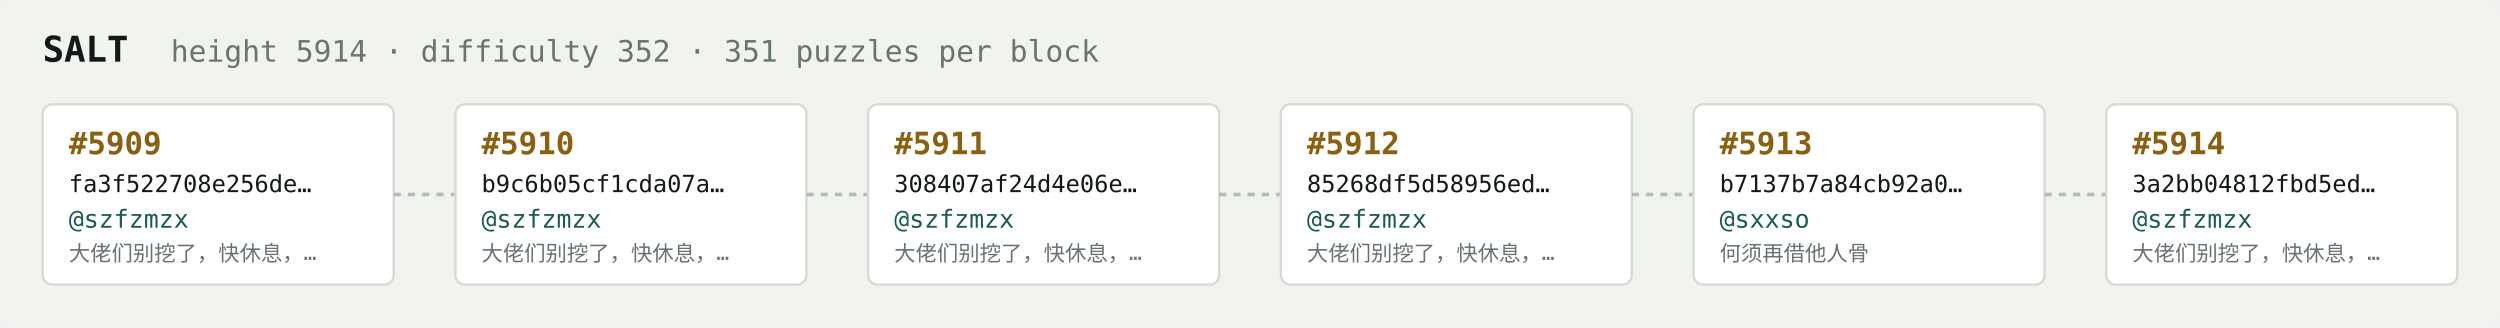
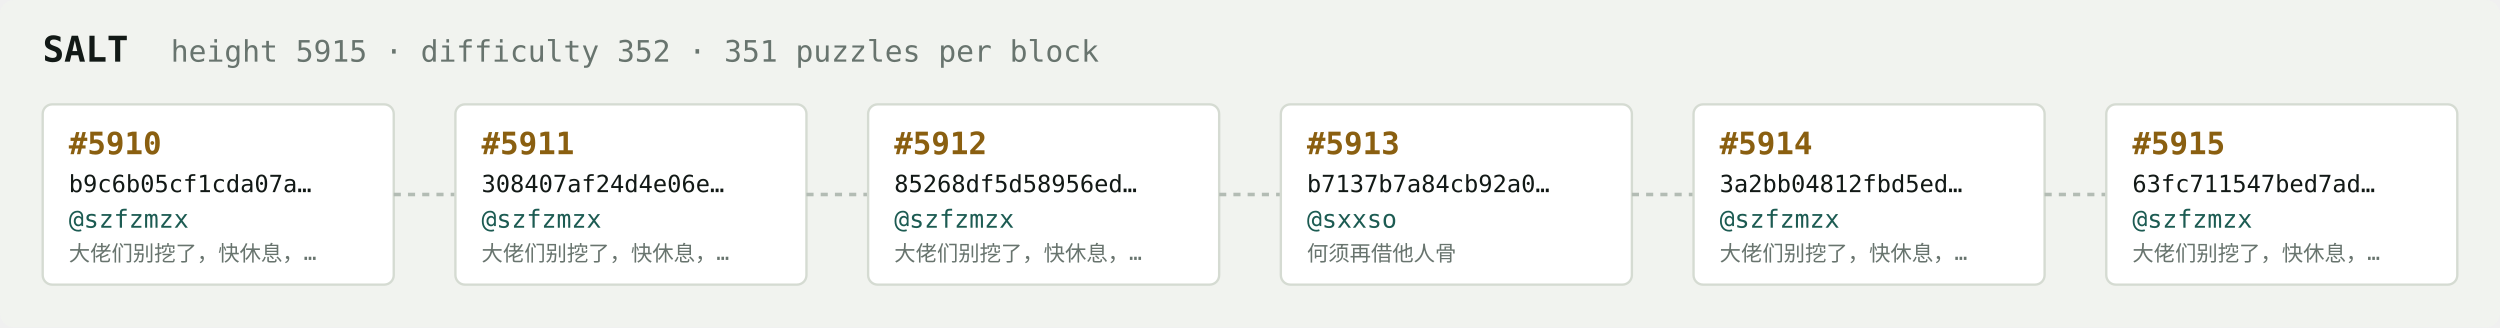
<svg xmlns="http://www.w3.org/2000/svg" width="1054" height="138" viewBox="0 0 1054 138" font-family="ui-monospace,SFMono-Regular,Menlo,monospace">
  <rect fill="#f1f3ef" width="1054" height="138" rx="6" />
  <text x="18" y="26" fill="#121916" font-size="15" font-weight="700">SALT</text>
-   <text x="72" y="26" fill="#68746e" font-size="12.5">height 5914 · difficulty 352 · 351 puzzles per block</text>
+   <text x="72" y="26" fill="#68746e" font-size="12.5">height 5915 · difficulty 352 · 351 puzzles per block</text>
  <rect x="18" y="44" width="148" height="76" rx="4" fill="#ffffff" stroke="#d5dbd2" stroke-width="1" />
-   <text x="29" y="65" fill="#8a5f10" font-size="13" font-weight="700">#5909</text>
-   <text x="29" y="81" fill="#121916" font-size="10">fa3f522708e256de…</text>
+   <text x="29" y="65" fill="#8a5f10" font-size="13" font-weight="700">#5910</text>
+   <text x="29" y="81" fill="#121916" font-size="10">b9c6b05cf1cda07a…</text>
  <text x="29" y="96" fill="#1c5b52" font-size="10.5">@szfzmzx</text>
  <text x="29" y="110" fill="#68746e" font-size="9">大佬们别挖了，快休息，…</text>
  <line x1="166" y1="82.0" x2="192" y2="82.0" stroke="#b3bcb4" stroke-width="1.5" stroke-dasharray="3 3" />
  <rect x="192" y="44" width="148" height="76" rx="4" fill="#ffffff" stroke="#d5dbd2" stroke-width="1" />
-   <text x="203" y="65" fill="#8a5f10" font-size="13" font-weight="700">#5910</text>
-   <text x="203" y="81" fill="#121916" font-size="10">b9c6b05cf1cda07a…</text>
+   <text x="203" y="65" fill="#8a5f10" font-size="13" font-weight="700">#5911</text>
+   <text x="203" y="81" fill="#121916" font-size="10">308407af24d4e06e…</text>
  <text x="203" y="96" fill="#1c5b52" font-size="10.5">@szfzmzx</text>
  <text x="203" y="110" fill="#68746e" font-size="9">大佬们别挖了，快休息，…</text>
  <line x1="340" y1="82.0" x2="366" y2="82.0" stroke="#b3bcb4" stroke-width="1.5" stroke-dasharray="3 3" />
  <rect x="366" y="44" width="148" height="76" rx="4" fill="#ffffff" stroke="#d5dbd2" stroke-width="1" />
-   <text x="377" y="65" fill="#8a5f10" font-size="13" font-weight="700">#5911</text>
-   <text x="377" y="81" fill="#121916" font-size="10">308407af24d4e06e…</text>
+   <text x="377" y="65" fill="#8a5f10" font-size="13" font-weight="700">#5912</text>
+   <text x="377" y="81" fill="#121916" font-size="10">85268df5d58956ed…</text>
  <text x="377" y="96" fill="#1c5b52" font-size="10.5">@szfzmzx</text>
  <text x="377" y="110" fill="#68746e" font-size="9">大佬们别挖了，快休息，…</text>
  <line x1="514" y1="82.0" x2="540" y2="82.0" stroke="#b3bcb4" stroke-width="1.5" stroke-dasharray="3 3" />
  <rect x="540" y="44" width="148" height="76" rx="4" fill="#ffffff" stroke="#d5dbd2" stroke-width="1" />
-   <text x="551" y="65" fill="#8a5f10" font-size="13" font-weight="700">#5912</text>
-   <text x="551" y="81" fill="#121916" font-size="10">85268df5d58956ed…</text>
-   <text x="551" y="96" fill="#1c5b52" font-size="10.5">@szfzmzx</text>
-   <text x="551" y="110" fill="#68746e" font-size="9">大佬们别挖了，快休息，…</text>
+   <text x="551" y="65" fill="#8a5f10" font-size="13" font-weight="700">#5913</text>
+   <text x="551" y="81" fill="#121916" font-size="10">b7137b7a84cb92a0…</text>
+   <text x="551" y="96" fill="#1c5b52" font-size="10.5">@sxxso</text>
+   <text x="551" y="110" fill="#68746e" font-size="9">何须再借他人骨</text>
  <line x1="688" y1="82.0" x2="714" y2="82.0" stroke="#b3bcb4" stroke-width="1.5" stroke-dasharray="3 3" />
  <rect x="714" y="44" width="148" height="76" rx="4" fill="#ffffff" stroke="#d5dbd2" stroke-width="1" />
-   <text x="725" y="65" fill="#8a5f10" font-size="13" font-weight="700">#5913</text>
-   <text x="725" y="81" fill="#121916" font-size="10">b7137b7a84cb92a0…</text>
-   <text x="725" y="96" fill="#1c5b52" font-size="10.5">@sxxso</text>
-   <text x="725" y="110" fill="#68746e" font-size="9">何须再借他人骨</text>
+   <text x="725" y="65" fill="#8a5f10" font-size="13" font-weight="700">#5914</text>
+   <text x="725" y="81" fill="#121916" font-size="10">3a2bb04812fbd5ed…</text>
+   <text x="725" y="96" fill="#1c5b52" font-size="10.5">@szfzmzx</text>
+   <text x="725" y="110" fill="#68746e" font-size="9">大佬们别挖了，快休息，…</text>
  <line x1="862" y1="82.0" x2="888" y2="82.0" stroke="#b3bcb4" stroke-width="1.5" stroke-dasharray="3 3" />
  <rect x="888" y="44" width="148" height="76" rx="4" fill="#ffffff" stroke="#d5dbd2" stroke-width="1" />
-   <text x="899" y="65" fill="#8a5f10" font-size="13" font-weight="700">#5914</text>
-   <text x="899" y="81" fill="#121916" font-size="10">3a2bb04812fbd5ed…</text>
+   <text x="899" y="65" fill="#8a5f10" font-size="13" font-weight="700">#5915</text>
+   <text x="899" y="81" fill="#121916" font-size="10">63fc711547bed7ad…</text>
  <text x="899" y="96" fill="#1c5b52" font-size="10.5">@szfzmzx</text>
  <text x="899" y="110" fill="#68746e" font-size="9">大佬们别挖了，快休息，…</text>
</svg>
